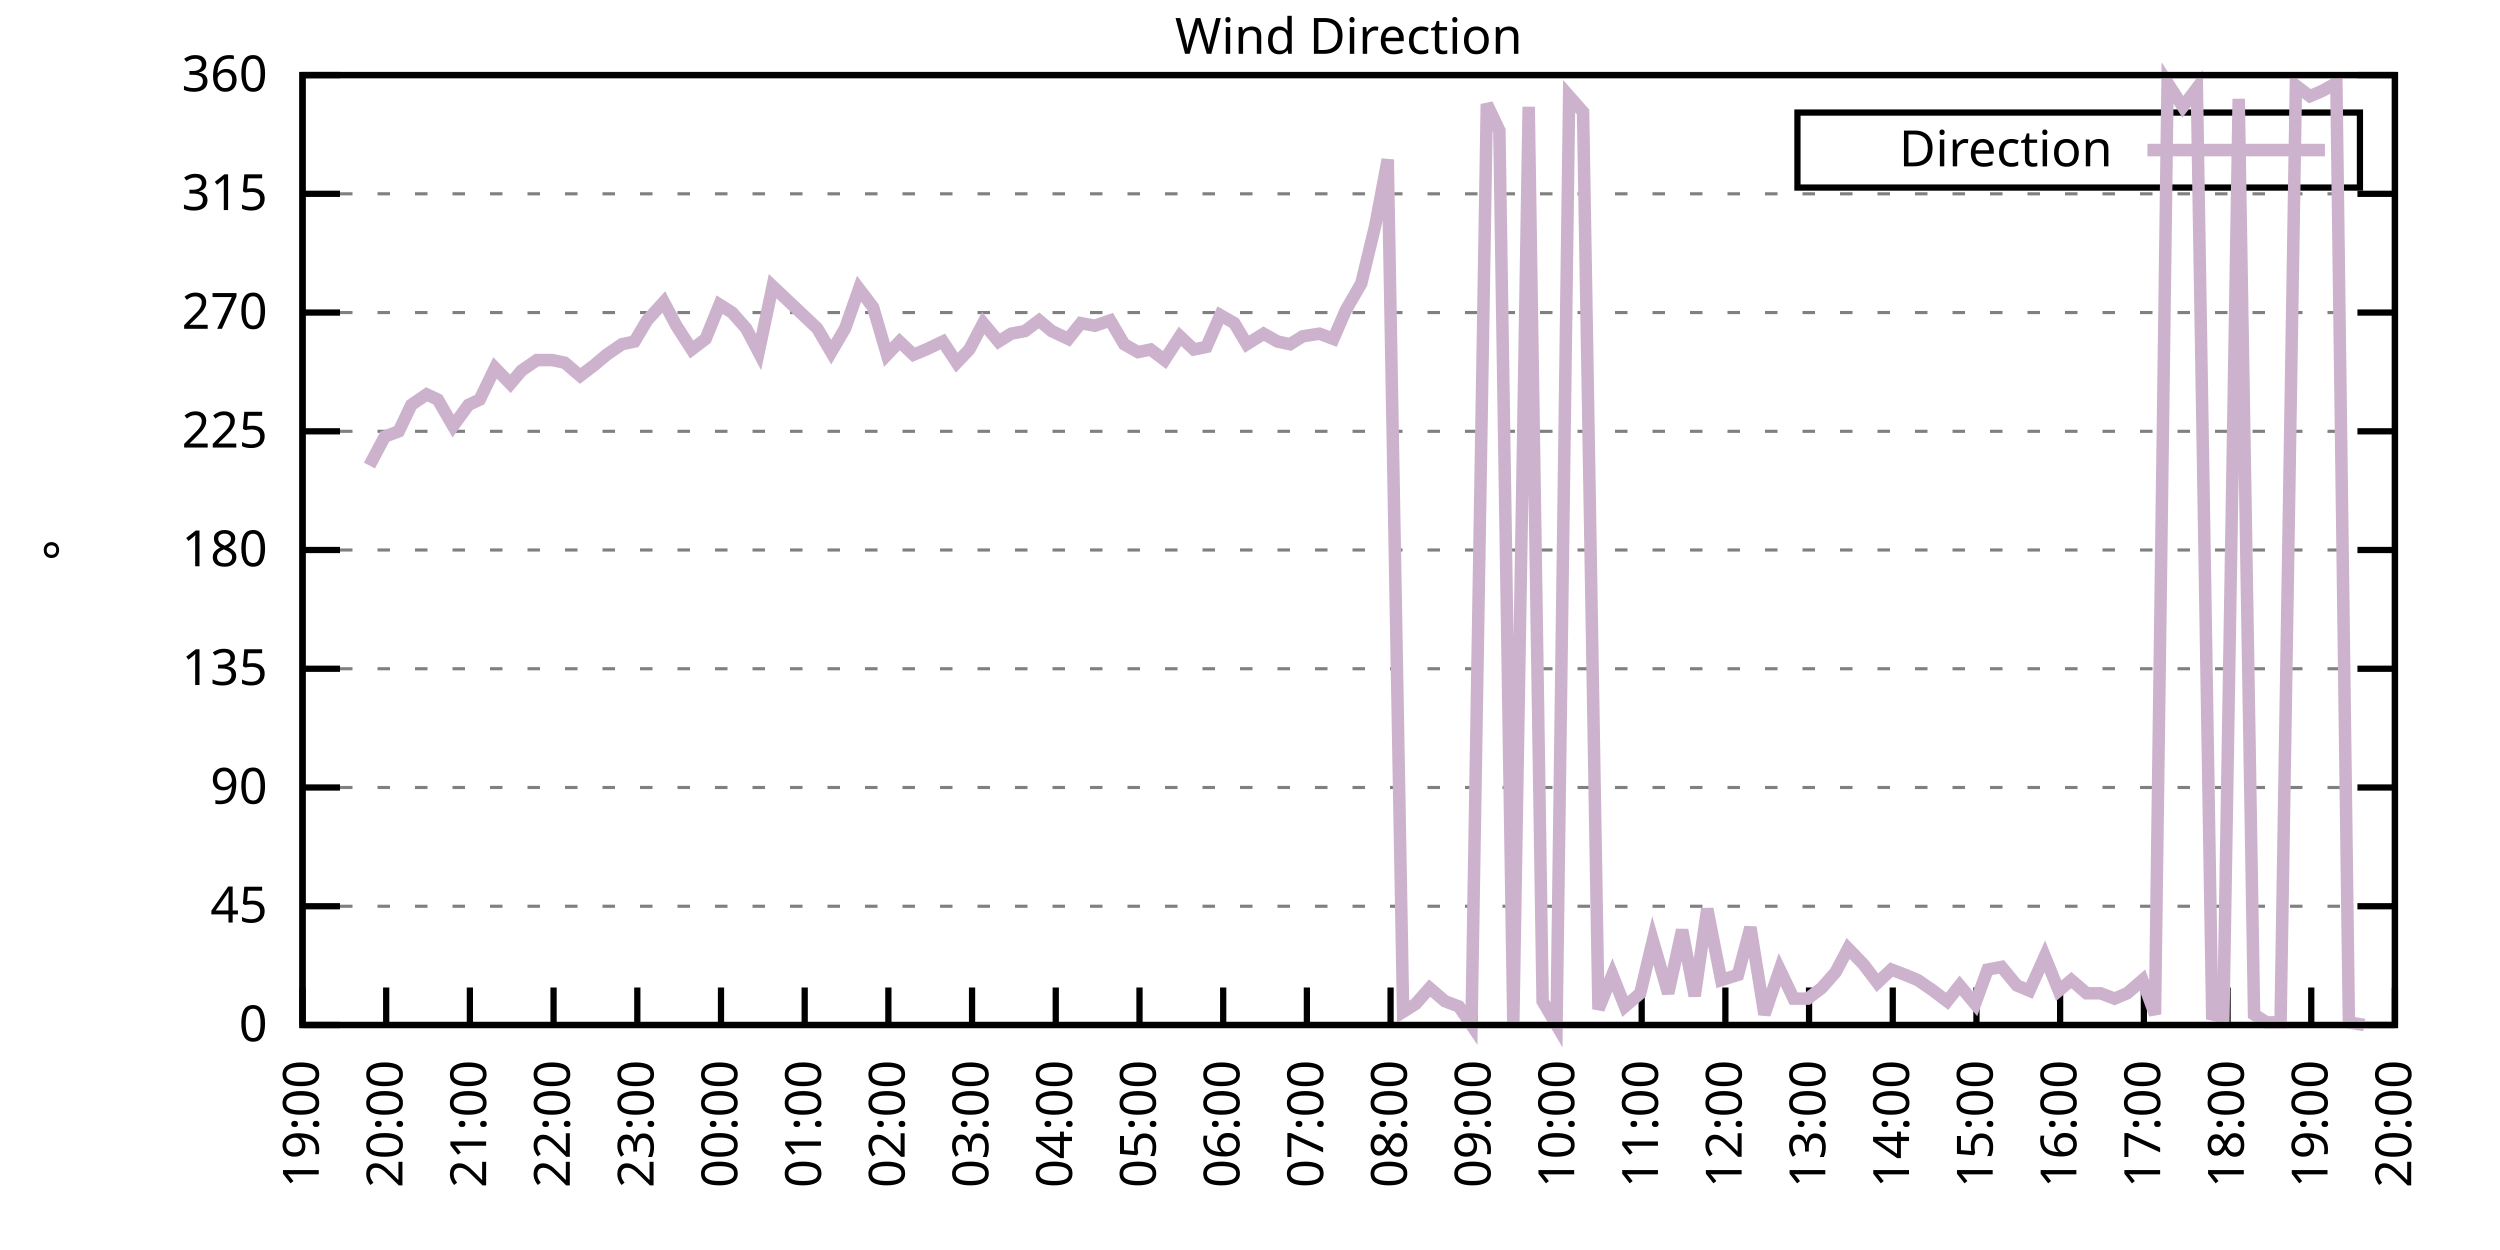
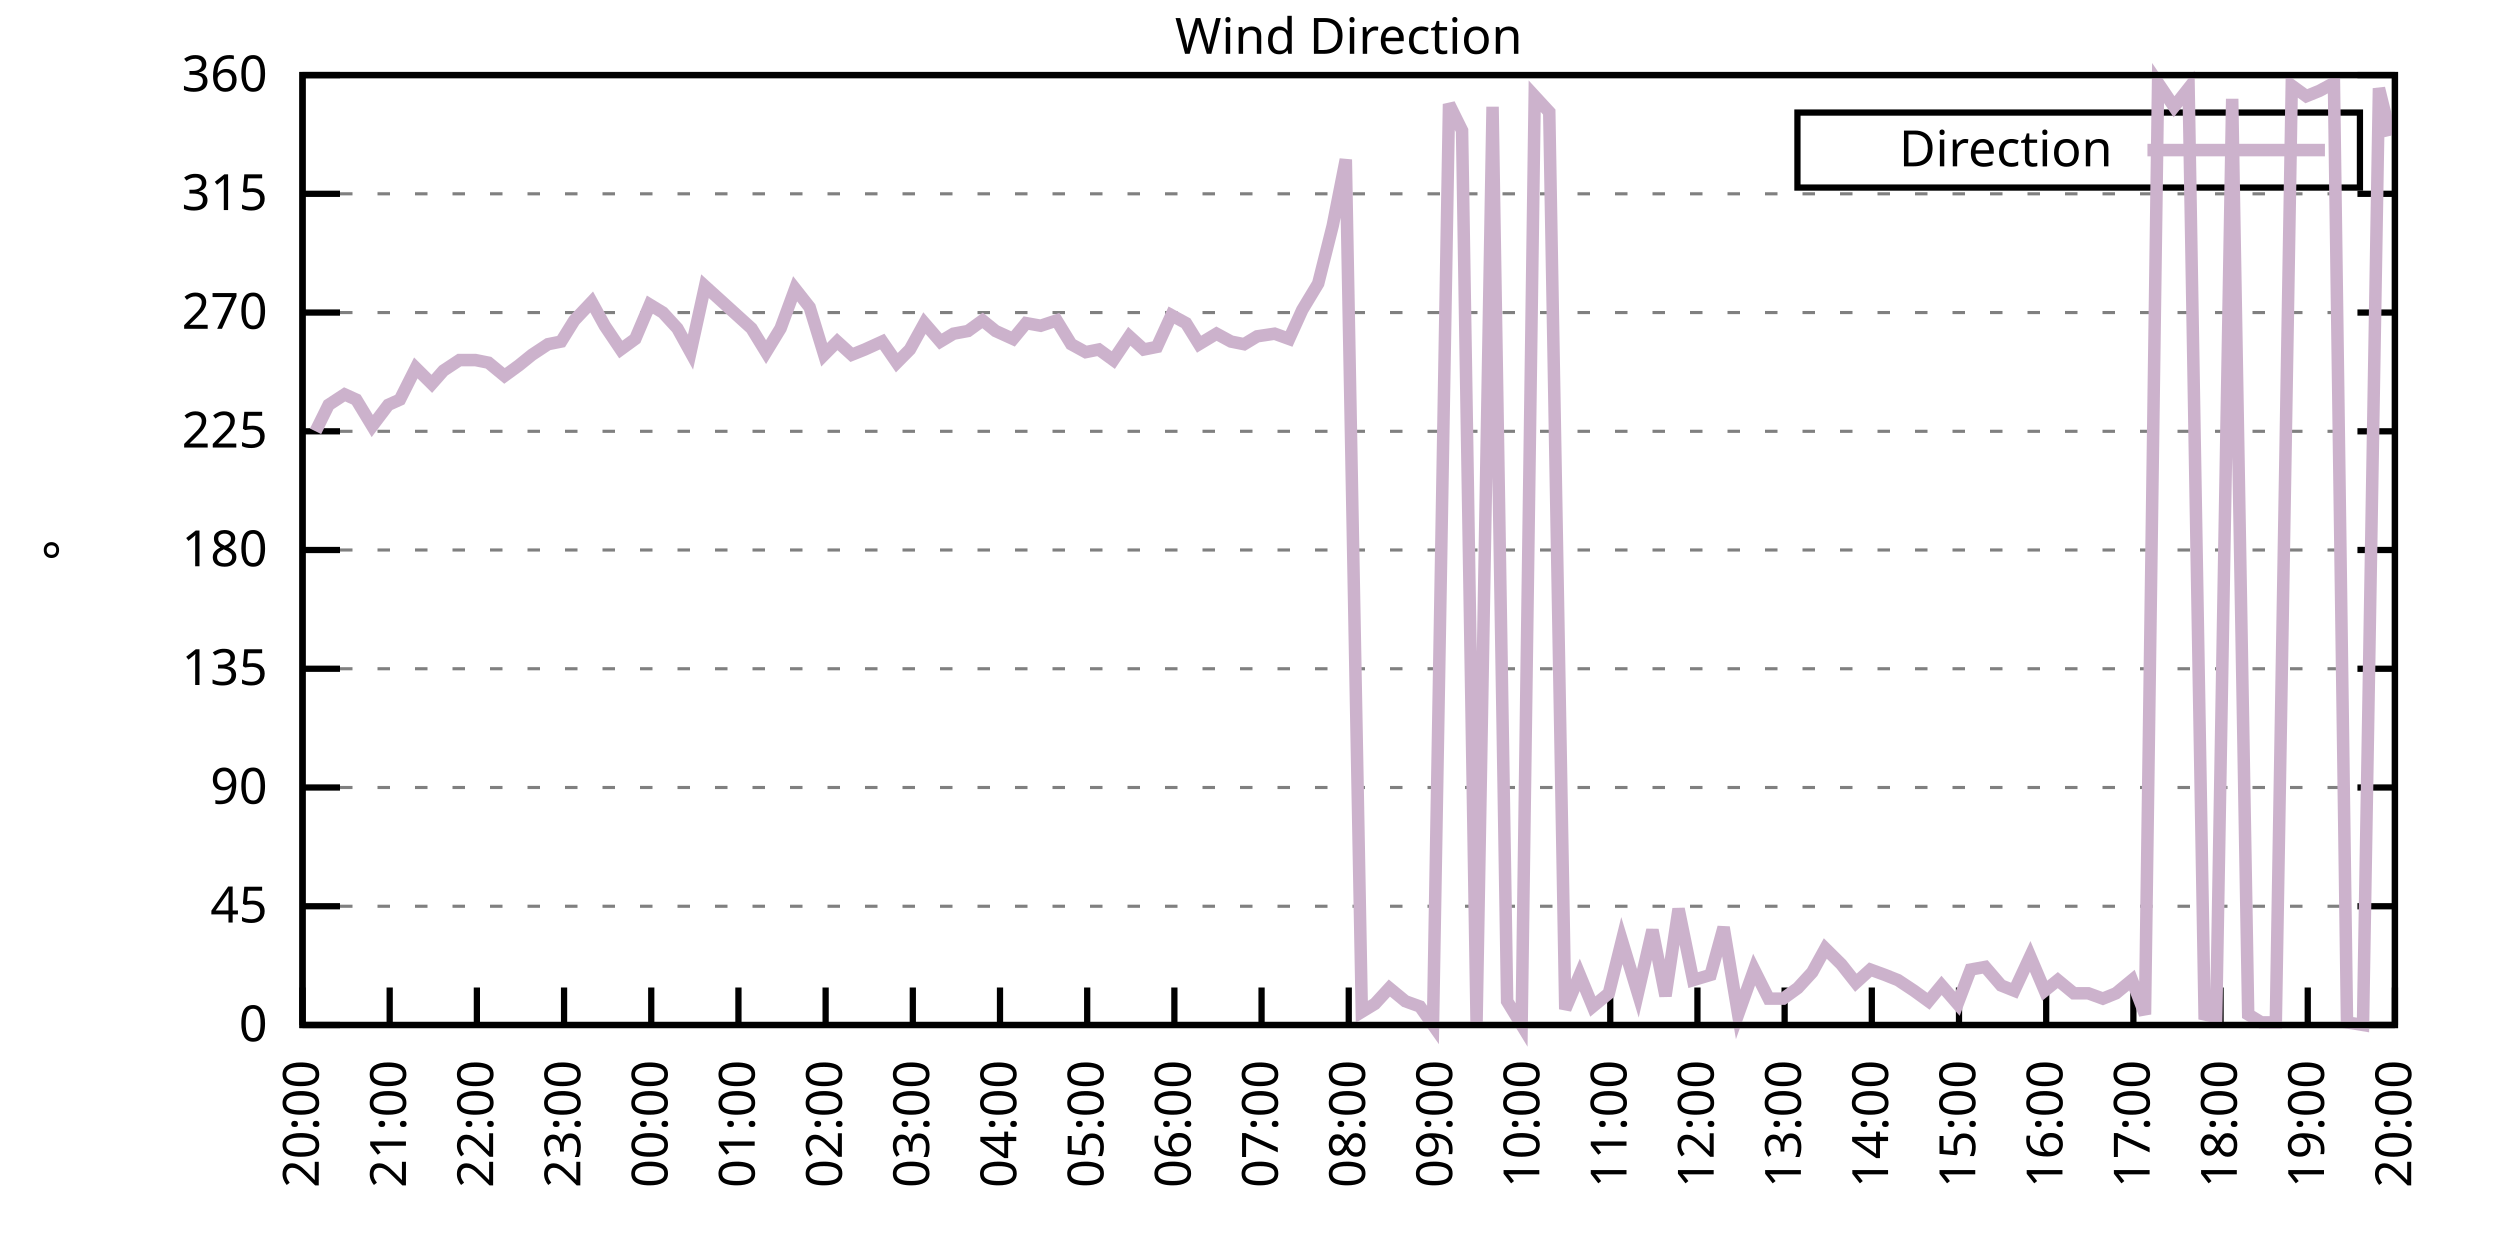
<svg xmlns="http://www.w3.org/2000/svg" xmlns:xlink="http://www.w3.org/1999/xlink" width="400" height="200" viewBox="0 0 400 200">
  <g id="gnuplot_canvas">
    <rect x="0" y="0" width="400" height="200" fill="none" />
    <defs>
      <circle id="gpDot" r="0.5" stroke-width="0.5" stroke="currentColor" />
      <path id="gpPt0" stroke-width="0.333" stroke="currentColor" d="M-1,0 h2 M0,-1 v2" />
      <path id="gpPt1" stroke-width="0.333" stroke="currentColor" d="M-1,-1 L1,1 M1,-1 L-1,1" />
      <path id="gpPt2" stroke-width="0.333" stroke="currentColor" d="M-1,0 L1,0 M0,-1 L0,1 M-1,-1 L1,1 M-1,1 L1,-1" />
      <rect id="gpPt3" stroke-width="0.333" stroke="currentColor" x="-1" y="-1" width="2" height="2" />
      <rect id="gpPt4" stroke-width="0.333" stroke="currentColor" fill="currentColor" x="-1" y="-1" width="2" height="2" />
      <circle id="gpPt5" stroke-width="0.333" stroke="currentColor" cx="0" cy="0" r="1" />
      <use xlink:href="#gpPt5" id="gpPt6" fill="currentColor" stroke="none" />
      <path id="gpPt7" stroke-width="0.333" stroke="currentColor" d="M0,-1.33 L-1.33,0.67 L1.33,0.67 z" />
      <use xlink:href="#gpPt7" id="gpPt8" fill="currentColor" stroke="none" />
      <use xlink:href="#gpPt7" id="gpPt9" stroke="currentColor" transform="rotate(180)" />
      <use xlink:href="#gpPt9" id="gpPt10" fill="currentColor" stroke="none" />
      <use xlink:href="#gpPt3" id="gpPt11" stroke="currentColor" transform="rotate(45)" />
      <use xlink:href="#gpPt11" id="gpPt12" fill="currentColor" stroke="none" />
      <path id="gpPt13" stroke-width="0.333" stroke="currentColor" d="M0,1.330 L1.265,0.411 L0.782,-1.067 L-0.782,-1.076 L-1.265,0.411 z" />
      <use xlink:href="#gpPt13" id="gpPt14" fill="currentColor" stroke="none" />
      <filter id="textbox" filterUnits="objectBoundingBox" x="0" y="0" height="1" width="1">
        <feFlood flood-color="white" flood-opacity="1" result="bgnd" />
        <feComposite in="SourceGraphic" in2="bgnd" operator="atop" />
      </filter>
      <filter id="greybox" filterUnits="objectBoundingBox" x="0" y="0" height="1" width="1">
        <feFlood flood-color="lightgrey" flood-opacity="1" result="grey" />
        <feComposite in="SourceGraphic" in2="grey" operator="atop" />
      </filter>
    </defs>
    <g fill="none" color="white" stroke="currentColor" stroke-width="1.00" stroke-linecap="butt" stroke-linejoin="miter">
</g>
    <g fill="none" color="black" stroke="currentColor" stroke-width="1.00" stroke-linecap="butt" stroke-linejoin="miter">
      <g stroke="none" shape-rendering="crispEdges">
        <polygon fill="rgb(255, 255, 255)" points="48.40,164.00 383.18,164.00 383.18,12.02 48.40,12.02 " />
      </g>
    </g>
    <g fill="none" color="black" stroke="currentColor" stroke-width="1.00" stroke-linecap="butt" stroke-linejoin="miter">
</g>
    <g fill="none" color="black" stroke="black" stroke-width="0.50" stroke-linecap="butt" stroke-linejoin="miter">
</g>
    <g fill="none" color="gray" stroke="currentColor" stroke-width="0.50" stroke-linecap="butt" stroke-linejoin="miter">
      <path stroke="gray" stroke-dasharray="2,4" class="gridline" d="M48.40,164.00 L383.19,164.00  " />
    </g>
    <g fill="none" color="gray" stroke="gray" stroke-width="1.00" stroke-linecap="butt" stroke-linejoin="miter">
</g>
    <g fill="none" color="black" stroke="currentColor" stroke-width="1.00" stroke-linecap="butt" stroke-linejoin="miter">
      <path stroke="black" d="M48.40,164.00 L54.40,164.00 M383.19,164.00 L377.19,164.00  " />
      <g transform="translate(42.80,166.60)" stroke="none" fill="black" font-family="Sans" font-size="8.00" text-anchor="end">
        <text>
          <tspan font-family="Sans"> 0</tspan>
        </text>
      </g>
    </g>
    <g fill="none" color="black" stroke="currentColor" stroke-width="1.00" stroke-linecap="butt" stroke-linejoin="miter">
</g>
    <g fill="none" color="black" stroke="black" stroke-width="0.50" stroke-linecap="butt" stroke-linejoin="miter">
</g>
    <g fill="none" color="gray" stroke="currentColor" stroke-width="0.50" stroke-linecap="butt" stroke-linejoin="miter">
      <path stroke="gray" stroke-dasharray="2,4" class="gridline" d="M48.40,145.00 L383.19,145.00  " />
    </g>
    <g fill="none" color="gray" stroke="gray" stroke-width="1.00" stroke-linecap="butt" stroke-linejoin="miter">
</g>
    <g fill="none" color="black" stroke="currentColor" stroke-width="1.00" stroke-linecap="butt" stroke-linejoin="miter">
      <path stroke="black" d="M48.40,145.00 L54.40,145.00 M383.19,145.00 L377.19,145.00  " />
      <g transform="translate(42.80,147.60)" stroke="none" fill="black" font-family="Sans" font-size="8.00" text-anchor="end">
        <text>
          <tspan font-family="Sans"> 45</tspan>
        </text>
      </g>
    </g>
    <g fill="none" color="black" stroke="currentColor" stroke-width="1.00" stroke-linecap="butt" stroke-linejoin="miter">
</g>
    <g fill="none" color="black" stroke="black" stroke-width="0.50" stroke-linecap="butt" stroke-linejoin="miter">
</g>
    <g fill="none" color="gray" stroke="currentColor" stroke-width="0.50" stroke-linecap="butt" stroke-linejoin="miter">
      <path stroke="gray" stroke-dasharray="2,4" class="gridline" d="M48.40,126.00 L383.19,126.00  " />
    </g>
    <g fill="none" color="gray" stroke="gray" stroke-width="1.00" stroke-linecap="butt" stroke-linejoin="miter">
</g>
    <g fill="none" color="black" stroke="currentColor" stroke-width="1.00" stroke-linecap="butt" stroke-linejoin="miter">
      <path stroke="black" d="M48.40,126.00 L54.40,126.00 M383.19,126.00 L377.19,126.00  " />
      <g transform="translate(42.80,128.60)" stroke="none" fill="black" font-family="Sans" font-size="8.00" text-anchor="end">
        <text>
          <tspan font-family="Sans"> 90</tspan>
        </text>
      </g>
    </g>
    <g fill="none" color="black" stroke="currentColor" stroke-width="1.00" stroke-linecap="butt" stroke-linejoin="miter">
</g>
    <g fill="none" color="black" stroke="black" stroke-width="0.50" stroke-linecap="butt" stroke-linejoin="miter">
</g>
    <g fill="none" color="gray" stroke="currentColor" stroke-width="0.50" stroke-linecap="butt" stroke-linejoin="miter">
      <path stroke="gray" stroke-dasharray="2,4" class="gridline" d="M48.40,107.00 L383.19,107.00  " />
    </g>
    <g fill="none" color="gray" stroke="gray" stroke-width="1.00" stroke-linecap="butt" stroke-linejoin="miter">
</g>
    <g fill="none" color="black" stroke="currentColor" stroke-width="1.00" stroke-linecap="butt" stroke-linejoin="miter">
      <path stroke="black" d="M48.40,107.00 L54.40,107.00 M383.19,107.00 L377.19,107.00  " />
      <g transform="translate(42.80,109.60)" stroke="none" fill="black" font-family="Sans" font-size="8.00" text-anchor="end">
        <text>
          <tspan font-family="Sans"> 135</tspan>
        </text>
      </g>
    </g>
    <g fill="none" color="black" stroke="currentColor" stroke-width="1.00" stroke-linecap="butt" stroke-linejoin="miter">
</g>
    <g fill="none" color="black" stroke="black" stroke-width="0.50" stroke-linecap="butt" stroke-linejoin="miter">
</g>
    <g fill="none" color="gray" stroke="currentColor" stroke-width="0.50" stroke-linecap="butt" stroke-linejoin="miter">
      <path stroke="gray" stroke-dasharray="2,4" class="gridline" d="M48.40,88.00 L383.19,88.00  " />
    </g>
    <g fill="none" color="gray" stroke="gray" stroke-width="1.00" stroke-linecap="butt" stroke-linejoin="miter">
</g>
    <g fill="none" color="black" stroke="currentColor" stroke-width="1.00" stroke-linecap="butt" stroke-linejoin="miter">
      <path stroke="black" d="M48.40,88.00 L54.40,88.00 M383.19,88.00 L377.19,88.00  " />
      <g transform="translate(42.80,90.60)" stroke="none" fill="black" font-family="Sans" font-size="8.00" text-anchor="end">
        <text>
          <tspan font-family="Sans"> 180</tspan>
        </text>
      </g>
    </g>
    <g fill="none" color="black" stroke="currentColor" stroke-width="1.00" stroke-linecap="butt" stroke-linejoin="miter">
</g>
    <g fill="none" color="black" stroke="black" stroke-width="0.50" stroke-linecap="butt" stroke-linejoin="miter">
</g>
    <g fill="none" color="gray" stroke="currentColor" stroke-width="0.50" stroke-linecap="butt" stroke-linejoin="miter">
      <path stroke="gray" stroke-dasharray="2,4" class="gridline" d="M48.40,69.01 L383.19,69.01  " />
    </g>
    <g fill="none" color="gray" stroke="gray" stroke-width="1.00" stroke-linecap="butt" stroke-linejoin="miter">
</g>
    <g fill="none" color="black" stroke="currentColor" stroke-width="1.00" stroke-linecap="butt" stroke-linejoin="miter">
      <path stroke="black" d="M48.40,69.01 L54.40,69.01 M383.19,69.01 L377.19,69.01  " />
      <g transform="translate(42.80,71.61)" stroke="none" fill="black" font-family="Sans" font-size="8.00" text-anchor="end">
        <text>
          <tspan font-family="Sans"> 225</tspan>
        </text>
      </g>
    </g>
    <g fill="none" color="black" stroke="currentColor" stroke-width="1.00" stroke-linecap="butt" stroke-linejoin="miter">
</g>
    <g fill="none" color="black" stroke="black" stroke-width="0.50" stroke-linecap="butt" stroke-linejoin="miter">
</g>
    <g fill="none" color="gray" stroke="currentColor" stroke-width="0.50" stroke-linecap="butt" stroke-linejoin="miter">
      <path stroke="gray" stroke-dasharray="2,4" class="gridline" d="M48.40,50.01 L383.19,50.01  " />
    </g>
    <g fill="none" color="gray" stroke="gray" stroke-width="1.00" stroke-linecap="butt" stroke-linejoin="miter">
</g>
    <g fill="none" color="black" stroke="currentColor" stroke-width="1.00" stroke-linecap="butt" stroke-linejoin="miter">
      <path stroke="black" d="M48.40,50.01 L54.40,50.01 M383.19,50.01 L377.19,50.01  " />
      <g transform="translate(42.80,52.61)" stroke="none" fill="black" font-family="Sans" font-size="8.00" text-anchor="end">
        <text>
          <tspan font-family="Sans"> 270</tspan>
        </text>
      </g>
    </g>
    <g fill="none" color="black" stroke="currentColor" stroke-width="1.00" stroke-linecap="butt" stroke-linejoin="miter">
</g>
    <g fill="none" color="black" stroke="black" stroke-width="0.50" stroke-linecap="butt" stroke-linejoin="miter">
</g>
    <g fill="none" color="gray" stroke="currentColor" stroke-width="0.50" stroke-linecap="butt" stroke-linejoin="miter">
      <path stroke="gray" stroke-dasharray="2,4" class="gridline" d="M48.40,31.01 L383.19,31.01  " />
    </g>
    <g fill="none" color="gray" stroke="gray" stroke-width="1.00" stroke-linecap="butt" stroke-linejoin="miter">
</g>
    <g fill="none" color="black" stroke="currentColor" stroke-width="1.00" stroke-linecap="butt" stroke-linejoin="miter">
      <path stroke="black" d="M48.40,31.01 L54.40,31.01 M383.19,31.01 L377.19,31.01  " />
      <g transform="translate(42.80,33.61)" stroke="none" fill="black" font-family="Sans" font-size="8.00" text-anchor="end">
        <text>
          <tspan font-family="Sans"> 315</tspan>
        </text>
      </g>
    </g>
    <g fill="none" color="black" stroke="currentColor" stroke-width="1.00" stroke-linecap="butt" stroke-linejoin="miter">
</g>
    <g fill="none" color="black" stroke="black" stroke-width="0.50" stroke-linecap="butt" stroke-linejoin="miter">
</g>
    <g fill="none" color="gray" stroke="currentColor" stroke-width="0.50" stroke-linecap="butt" stroke-linejoin="miter">
      <path stroke="gray" stroke-dasharray="2,4" class="gridline" d="M48.40,12.01 L383.19,12.01  " />
    </g>
    <g fill="none" color="gray" stroke="gray" stroke-width="1.00" stroke-linecap="butt" stroke-linejoin="miter">
</g>
    <g fill="none" color="black" stroke="currentColor" stroke-width="1.00" stroke-linecap="butt" stroke-linejoin="miter">
      <path stroke="black" d="M48.40,12.01 L54.40,12.01 M383.19,12.01 L377.19,12.01  " />
      <g transform="translate(42.80,14.61)" stroke="none" fill="black" font-family="Sans" font-size="8.00" text-anchor="end">
        <text>
          <tspan font-family="Sans"> 360</tspan>
        </text>
      </g>
    </g>
    <g fill="none" color="black" stroke="currentColor" stroke-width="1.00" stroke-linecap="butt" stroke-linejoin="miter">
      <path stroke="black" d="M48.40,164.00 L48.40,158.00  " />
      <g transform="translate(51.00,169.60) rotate(270.00)" stroke="none" fill="black" font-family="Sans" font-size="8.00" text-anchor="end">
        <text>
-           <tspan font-family="Sans">19:00</tspan>
-         </text>
-       </g>
-     </g>
-     <g fill="none" color="black" stroke="currentColor" stroke-width="1.00" stroke-linecap="butt" stroke-linejoin="miter">
-       <path stroke="black" d="M61.79,164.00 L61.79,158.00  " />
-       <g transform="translate(64.39,169.60) rotate(270.00)" stroke="none" fill="black" font-family="Sans" font-size="8.00" text-anchor="end">
-         <text>
          <tspan font-family="Sans">20:00</tspan>
        </text>
      </g>
    </g>
    <g fill="none" color="black" stroke="currentColor" stroke-width="1.00" stroke-linecap="butt" stroke-linejoin="miter">
-       <path stroke="black" d="M75.18,164.00 L75.18,158.00  " />
-       <g transform="translate(77.78,169.60) rotate(270.00)" stroke="none" fill="black" font-family="Sans" font-size="8.00" text-anchor="end">
+       <path stroke="black" d="M62.35,164.00 L62.35,158.00  " />
+       <g transform="translate(64.95,169.60) rotate(270.00)" stroke="none" fill="black" font-family="Sans" font-size="8.00" text-anchor="end">
        <text>
          <tspan font-family="Sans">21:00</tspan>
        </text>
      </g>
    </g>
    <g fill="none" color="black" stroke="currentColor" stroke-width="1.00" stroke-linecap="butt" stroke-linejoin="miter">
-       <path stroke="black" d="M88.57,164.00 L88.57,158.00  " />
-       <g transform="translate(91.17,169.60) rotate(270.00)" stroke="none" fill="black" font-family="Sans" font-size="8.00" text-anchor="end">
+       <path stroke="black" d="M76.30,164.00 L76.30,158.00  " />
+       <g transform="translate(78.90,169.60) rotate(270.00)" stroke="none" fill="black" font-family="Sans" font-size="8.00" text-anchor="end">
        <text>
          <tspan font-family="Sans">22:00</tspan>
        </text>
      </g>
    </g>
    <g fill="none" color="black" stroke="currentColor" stroke-width="1.00" stroke-linecap="butt" stroke-linejoin="miter">
-       <path stroke="black" d="M101.97,164.00 L101.97,158.00  " />
-       <g transform="translate(104.57,169.60) rotate(270.00)" stroke="none" fill="black" font-family="Sans" font-size="8.00" text-anchor="end">
+       <path stroke="black" d="M90.25,164.00 L90.25,158.00  " />
+       <g transform="translate(92.85,169.60) rotate(270.00)" stroke="none" fill="black" font-family="Sans" font-size="8.00" text-anchor="end">
        <text>
          <tspan font-family="Sans">23:00</tspan>
        </text>
      </g>
    </g>
    <g fill="none" color="black" stroke="currentColor" stroke-width="1.00" stroke-linecap="butt" stroke-linejoin="miter">
-       <path stroke="black" d="M115.36,164.00 L115.36,158.00  " />
-       <g transform="translate(117.96,169.60) rotate(270.00)" stroke="none" fill="black" font-family="Sans" font-size="8.00" text-anchor="end">
+       <path stroke="black" d="M104.20,164.00 L104.20,158.00  " />
+       <g transform="translate(106.80,169.60) rotate(270.00)" stroke="none" fill="black" font-family="Sans" font-size="8.00" text-anchor="end">
        <text>
          <tspan font-family="Sans">00:00</tspan>
        </text>
      </g>
    </g>
    <g fill="none" color="black" stroke="currentColor" stroke-width="1.00" stroke-linecap="butt" stroke-linejoin="miter">
-       <path stroke="black" d="M128.75,164.00 L128.75,158.00  " />
-       <g transform="translate(131.35,169.60) rotate(270.00)" stroke="none" fill="black" font-family="Sans" font-size="8.00" text-anchor="end">
+       <path stroke="black" d="M118.15,164.00 L118.15,158.00  " />
+       <g transform="translate(120.75,169.60) rotate(270.00)" stroke="none" fill="black" font-family="Sans" font-size="8.00" text-anchor="end">
        <text>
          <tspan font-family="Sans">01:00</tspan>
        </text>
      </g>
    </g>
    <g fill="none" color="black" stroke="currentColor" stroke-width="1.00" stroke-linecap="butt" stroke-linejoin="miter">
-       <path stroke="black" d="M142.14,164.00 L142.14,158.00  " />
-       <g transform="translate(144.74,169.60) rotate(270.00)" stroke="none" fill="black" font-family="Sans" font-size="8.00" text-anchor="end">
+       <path stroke="black" d="M132.10,164.00 L132.10,158.00  " />
+       <g transform="translate(134.70,169.60) rotate(270.00)" stroke="none" fill="black" font-family="Sans" font-size="8.00" text-anchor="end">
        <text>
          <tspan font-family="Sans">02:00</tspan>
        </text>
      </g>
    </g>
    <g fill="none" color="black" stroke="currentColor" stroke-width="1.00" stroke-linecap="butt" stroke-linejoin="miter">
-       <path stroke="black" d="M155.53,164.00 L155.53,158.00  " />
-       <g transform="translate(158.13,169.60) rotate(270.00)" stroke="none" fill="black" font-family="Sans" font-size="8.00" text-anchor="end">
+       <path stroke="black" d="M146.05,164.00 L146.05,158.00  " />
+       <g transform="translate(148.65,169.60) rotate(270.00)" stroke="none" fill="black" font-family="Sans" font-size="8.00" text-anchor="end">
        <text>
          <tspan font-family="Sans">03:00</tspan>
        </text>
      </g>
    </g>
    <g fill="none" color="black" stroke="currentColor" stroke-width="1.00" stroke-linecap="butt" stroke-linejoin="miter">
-       <path stroke="black" d="M168.92,164.00 L168.92,158.00  " />
-       <g transform="translate(171.52,169.60) rotate(270.00)" stroke="none" fill="black" font-family="Sans" font-size="8.00" text-anchor="end">
+       <path stroke="black" d="M160.00,164.00 L160.00,158.00  " />
+       <g transform="translate(162.60,169.60) rotate(270.00)" stroke="none" fill="black" font-family="Sans" font-size="8.00" text-anchor="end">
        <text>
          <tspan font-family="Sans">04:00</tspan>
        </text>
      </g>
    </g>
    <g fill="none" color="black" stroke="currentColor" stroke-width="1.00" stroke-linecap="butt" stroke-linejoin="miter">
-       <path stroke="black" d="M182.32,164.00 L182.32,158.00  " />
-       <g transform="translate(184.92,169.60) rotate(270.00)" stroke="none" fill="black" font-family="Sans" font-size="8.00" text-anchor="end">
+       <path stroke="black" d="M173.95,164.00 L173.95,158.00  " />
+       <g transform="translate(176.55,169.60) rotate(270.00)" stroke="none" fill="black" font-family="Sans" font-size="8.00" text-anchor="end">
        <text>
          <tspan font-family="Sans">05:00</tspan>
        </text>
      </g>
    </g>
    <g fill="none" color="black" stroke="currentColor" stroke-width="1.00" stroke-linecap="butt" stroke-linejoin="miter">
-       <path stroke="black" d="M195.71,164.00 L195.71,158.00  " />
-       <g transform="translate(198.31,169.60) rotate(270.00)" stroke="none" fill="black" font-family="Sans" font-size="8.00" text-anchor="end">
+       <path stroke="black" d="M187.90,164.00 L187.90,158.00  " />
+       <g transform="translate(190.50,169.60) rotate(270.00)" stroke="none" fill="black" font-family="Sans" font-size="8.00" text-anchor="end">
        <text>
          <tspan font-family="Sans">06:00</tspan>
        </text>
      </g>
    </g>
    <g fill="none" color="black" stroke="currentColor" stroke-width="1.00" stroke-linecap="butt" stroke-linejoin="miter">
-       <path stroke="black" d="M209.10,164.00 L209.10,158.00  " />
-       <g transform="translate(211.70,169.60) rotate(270.00)" stroke="none" fill="black" font-family="Sans" font-size="8.00" text-anchor="end">
+       <path stroke="black" d="M201.85,164.00 L201.85,158.00  " />
+       <g transform="translate(204.45,169.60) rotate(270.00)" stroke="none" fill="black" font-family="Sans" font-size="8.00" text-anchor="end">
        <text>
          <tspan font-family="Sans">07:00</tspan>
        </text>
      </g>
    </g>
    <g fill="none" color="black" stroke="currentColor" stroke-width="1.00" stroke-linecap="butt" stroke-linejoin="miter">
-       <path stroke="black" d="M222.49,164.00 L222.49,158.00  " />
-       <g transform="translate(225.09,169.60) rotate(270.00)" stroke="none" fill="black" font-family="Sans" font-size="8.00" text-anchor="end">
+       <path stroke="black" d="M215.80,164.00 L215.80,158.00  " />
+       <g transform="translate(218.40,169.60) rotate(270.00)" stroke="none" fill="black" font-family="Sans" font-size="8.00" text-anchor="end">
        <text>
          <tspan font-family="Sans">08:00</tspan>
        </text>
      </g>
    </g>
    <g fill="none" color="black" stroke="currentColor" stroke-width="1.00" stroke-linecap="butt" stroke-linejoin="miter">
-       <path stroke="black" d="M235.88,164.00 L235.88,158.00  " />
-       <g transform="translate(238.48,169.60) rotate(270.00)" stroke="none" fill="black" font-family="Sans" font-size="8.00" text-anchor="end">
+       <path stroke="black" d="M229.74,164.00 L229.74,158.00  " />
+       <g transform="translate(232.34,169.60) rotate(270.00)" stroke="none" fill="black" font-family="Sans" font-size="8.00" text-anchor="end">
        <text>
          <tspan font-family="Sans">09:00</tspan>
        </text>
      </g>
    </g>
    <g fill="none" color="black" stroke="currentColor" stroke-width="1.00" stroke-linecap="butt" stroke-linejoin="miter">
-       <path stroke="black" d="M249.27,164.00 L249.27,158.00  " />
-       <g transform="translate(251.87,169.60) rotate(270.00)" stroke="none" fill="black" font-family="Sans" font-size="8.00" text-anchor="end">
+       <path stroke="black" d="M243.69,164.00 L243.69,158.00  " />
+       <g transform="translate(246.29,169.60) rotate(270.00)" stroke="none" fill="black" font-family="Sans" font-size="8.00" text-anchor="end">
        <text>
          <tspan font-family="Sans">10:00</tspan>
        </text>
      </g>
    </g>
    <g fill="none" color="black" stroke="currentColor" stroke-width="1.00" stroke-linecap="butt" stroke-linejoin="miter">
-       <path stroke="black" d="M262.67,164.00 L262.67,158.00  " />
-       <g transform="translate(265.27,169.60) rotate(270.00)" stroke="none" fill="black" font-family="Sans" font-size="8.00" text-anchor="end">
+       <path stroke="black" d="M257.64,164.00 L257.64,158.00  " />
+       <g transform="translate(260.24,169.60) rotate(270.00)" stroke="none" fill="black" font-family="Sans" font-size="8.00" text-anchor="end">
        <text>
          <tspan font-family="Sans">11:00</tspan>
        </text>
      </g>
    </g>
    <g fill="none" color="black" stroke="currentColor" stroke-width="1.00" stroke-linecap="butt" stroke-linejoin="miter">
-       <path stroke="black" d="M276.06,164.00 L276.06,158.00  " />
-       <g transform="translate(278.66,169.60) rotate(270.00)" stroke="none" fill="black" font-family="Sans" font-size="8.00" text-anchor="end">
+       <path stroke="black" d="M271.59,164.00 L271.59,158.00  " />
+       <g transform="translate(274.19,169.60) rotate(270.00)" stroke="none" fill="black" font-family="Sans" font-size="8.00" text-anchor="end">
        <text>
          <tspan font-family="Sans">12:00</tspan>
        </text>
      </g>
    </g>
    <g fill="none" color="black" stroke="currentColor" stroke-width="1.00" stroke-linecap="butt" stroke-linejoin="miter">
-       <path stroke="black" d="M289.45,164.00 L289.45,158.00  " />
-       <g transform="translate(292.05,169.60) rotate(270.00)" stroke="none" fill="black" font-family="Sans" font-size="8.00" text-anchor="end">
+       <path stroke="black" d="M285.54,164.00 L285.54,158.00  " />
+       <g transform="translate(288.14,169.60) rotate(270.00)" stroke="none" fill="black" font-family="Sans" font-size="8.00" text-anchor="end">
        <text>
          <tspan font-family="Sans">13:00</tspan>
        </text>
      </g>
    </g>
    <g fill="none" color="black" stroke="currentColor" stroke-width="1.00" stroke-linecap="butt" stroke-linejoin="miter">
-       <path stroke="black" d="M302.84,164.00 L302.84,158.00  " />
-       <g transform="translate(305.44,169.60) rotate(270.00)" stroke="none" fill="black" font-family="Sans" font-size="8.00" text-anchor="end">
+       <path stroke="black" d="M299.49,164.00 L299.49,158.00  " />
+       <g transform="translate(302.09,169.60) rotate(270.00)" stroke="none" fill="black" font-family="Sans" font-size="8.00" text-anchor="end">
        <text>
          <tspan font-family="Sans">14:00</tspan>
        </text>
      </g>
    </g>
    <g fill="none" color="black" stroke="currentColor" stroke-width="1.00" stroke-linecap="butt" stroke-linejoin="miter">
-       <path stroke="black" d="M316.23,164.00 L316.23,158.00  " />
-       <g transform="translate(318.83,169.60) rotate(270.00)" stroke="none" fill="black" font-family="Sans" font-size="8.00" text-anchor="end">
+       <path stroke="black" d="M313.44,164.00 L313.44,158.00  " />
+       <g transform="translate(316.04,169.60) rotate(270.00)" stroke="none" fill="black" font-family="Sans" font-size="8.00" text-anchor="end">
        <text>
          <tspan font-family="Sans">15:00</tspan>
        </text>
      </g>
    </g>
    <g fill="none" color="black" stroke="currentColor" stroke-width="1.00" stroke-linecap="butt" stroke-linejoin="miter">
-       <path stroke="black" d="M329.62,164.00 L329.62,158.00  " />
-       <g transform="translate(332.22,169.60) rotate(270.00)" stroke="none" fill="black" font-family="Sans" font-size="8.00" text-anchor="end">
+       <path stroke="black" d="M327.39,164.00 L327.39,158.00  " />
+       <g transform="translate(329.99,169.60) rotate(270.00)" stroke="none" fill="black" font-family="Sans" font-size="8.00" text-anchor="end">
        <text>
          <tspan font-family="Sans">16:00</tspan>
        </text>
      </g>
    </g>
    <g fill="none" color="black" stroke="currentColor" stroke-width="1.00" stroke-linecap="butt" stroke-linejoin="miter">
-       <path stroke="black" d="M343.02,164.00 L343.02,158.00  " />
-       <g transform="translate(345.62,169.60) rotate(270.00)" stroke="none" fill="black" font-family="Sans" font-size="8.00" text-anchor="end">
+       <path stroke="black" d="M341.34,164.00 L341.34,158.00  " />
+       <g transform="translate(343.94,169.60) rotate(270.00)" stroke="none" fill="black" font-family="Sans" font-size="8.00" text-anchor="end">
        <text>
          <tspan font-family="Sans">17:00</tspan>
        </text>
      </g>
    </g>
    <g fill="none" color="black" stroke="currentColor" stroke-width="1.00" stroke-linecap="butt" stroke-linejoin="miter">
-       <path stroke="black" d="M356.41,164.00 L356.41,158.00  " />
-       <g transform="translate(359.01,169.60) rotate(270.00)" stroke="none" fill="black" font-family="Sans" font-size="8.00" text-anchor="end">
+       <path stroke="black" d="M355.29,164.00 L355.29,158.00  " />
+       <g transform="translate(357.89,169.60) rotate(270.00)" stroke="none" fill="black" font-family="Sans" font-size="8.00" text-anchor="end">
        <text>
          <tspan font-family="Sans">18:00</tspan>
        </text>
      </g>
    </g>
    <g fill="none" color="black" stroke="currentColor" stroke-width="1.00" stroke-linecap="butt" stroke-linejoin="miter">
-       <path stroke="black" d="M369.80,164.00 L369.80,158.00  " />
-       <g transform="translate(372.40,169.60) rotate(270.00)" stroke="none" fill="black" font-family="Sans" font-size="8.00" text-anchor="end">
+       <path stroke="black" d="M369.24,164.00 L369.24,158.00  " />
+       <g transform="translate(371.84,169.60) rotate(270.00)" stroke="none" fill="black" font-family="Sans" font-size="8.00" text-anchor="end">
        <text>
          <tspan font-family="Sans">19:00</tspan>
        </text>
      </g>
    </g>
    <g fill="none" color="black" stroke="currentColor" stroke-width="1.00" stroke-linecap="butt" stroke-linejoin="miter">
      <path stroke="black" d="M383.19,164.00 L383.19,158.00  " />
      <g transform="translate(385.79,169.60) rotate(270.00)" stroke="none" fill="black" font-family="Sans" font-size="8.00" text-anchor="end">
        <text>
          <tspan font-family="Sans">20:00</tspan>
        </text>
      </g>
    </g>
    <g fill="none" color="black" stroke="currentColor" stroke-width="1.00" stroke-linecap="butt" stroke-linejoin="miter">
</g>
    <g fill="none" color="black" stroke="currentColor" stroke-width="1.00" stroke-linecap="butt" stroke-linejoin="miter">
      <path stroke="black" d="M48.40,12.01 L48.40,164.00 L383.19,164.00 L383.19,12.01 L48.40,12.01 Z  " />
    </g>
    <g fill="none" color="black" stroke="currentColor" stroke-width="1.00" stroke-linecap="butt" stroke-linejoin="miter">
</g>
    <g fill="none" color="black" stroke="currentColor" stroke-width="1.00" stroke-linecap="butt" stroke-linejoin="miter">
      <path stroke="black" d="M287.59,30.01 L287.59,18.01 L377.59,18.01 L377.59,30.01 L287.59,30.01 Z  " />
    </g>
    <g id="Wind_direction_plot_1">
      <g fill="none" color="white" stroke="black" stroke-width="2.00" stroke-linecap="butt" stroke-linejoin="miter">
</g>
      <g fill="none" color="black" stroke="currentColor" stroke-width="2.00" stroke-linecap="butt" stroke-linejoin="miter">
        <g transform="translate(337.99,26.61)" stroke="none" fill="black" font-family="Sans" font-size="8.00" text-anchor="end">
          <text>
            <tspan font-family="Sans">Direction</tspan>
          </text>
        </g>
      </g>
      <g fill="none" color="black" stroke="currentColor" stroke-width="2.00" stroke-linecap="butt" stroke-linejoin="miter">
-         <path stroke="rgb(204, 178, 204)" d="M343.59,24.01 L371.99,24.01 M59.11,74.49 L61.57,69.85 L63.80,69.01 L65.81,64.78 L68.26,63.10 L70.05,63.94   L72.50,68.16 L74.96,64.78 L76.75,63.94 L79.20,58.87 L81.66,61.41 L83.44,59.30 L85.90,57.61 L88.35,57.61   L90.36,58.03 L92.82,60.14 L95.05,58.45 L97.06,56.76 L99.51,55.07 L101.52,54.65 L103.53,51.27 L106.21,48.32   L108.22,52.12 L110.67,55.92 L112.90,54.23 L115.13,48.74 L117.14,50.01 L119.38,52.54 L121.38,56.34 L123.62,45.79   L125.85,47.90 L130.76,52.54 L132.99,56.34 L135.22,52.54 L137.45,46.21 L139.69,49.16 L141.92,56.76 L143.93,54.65   L146.16,56.76 L148.17,55.92 L150.85,54.65 L153.08,58.03 L155.09,55.92 L157.32,51.70 L159.77,54.65 L161.78,53.39   L164.01,52.96 L166.25,51.27 L168.25,52.96 L170.93,54.23 L172.94,51.70 L175.17,52.12 L177.63,51.27 L179.86,55.07   L182.09,56.34 L184.10,55.92 L186.33,57.61 L188.79,53.81 L191.02,55.92 L193.03,55.50 L195.26,50.43 L197.49,51.70   L199.50,55.07 L202.18,53.39 L204.41,54.65 L206.42,55.07 L208.43,53.81 L211.11,53.39 L213.34,54.23 L215.35,49.59   L217.80,45.36 L220.04,36.08 L222.04,25.52 L224.50,161.89 L226.51,160.62 L228.74,158.09 L231.20,160.20 L233.43,161.04   L235.44,164.00 L237.89,16.65 L239.90,20.88 L242.13,163.58 L244.59,17.08 L246.82,160.20 L249.05,164.00 L251.06,15.39   L253.29,17.92 L255.75,161.47 L257.98,155.98 L259.99,161.04 L262.44,158.93 L264.45,150.49 L266.91,158.93 L269.14,148.80   L271.15,159.36 L273.16,145.42 L275.39,156.82 L278.07,155.98 L280.07,148.38 L282.31,162.31 L284.76,155.13 L286.99,159.78   L289.23,159.78 L291.46,158.09 L293.69,155.56 L295.70,151.76 L298.15,154.29 L300.39,157.24 L302.62,155.13 L304.85,155.98   L306.86,156.82 L309.31,158.51 L311.54,160.20 L313.55,157.67 L316.01,160.62 L318.02,155.13 L320.25,154.71 L322.70,157.67   L324.71,158.51 L327.17,153.02 L329.40,158.51 L331.41,156.82 L333.86,158.93 L336.10,158.93 L338.33,159.78 L340.34,158.93   L342.79,156.82 L344.80,162.31 L346.81,13.28 L349.26,17.08 L351.50,14.12 L353.95,162.31 L355.74,162.73 L358.19,15.81   L360.65,162.31 L362.66,163.58 L364.89,163.58 L367.34,13.70 L369.58,15.39 L371.58,14.54 L373.82,13.28 L375.82,163.58   L378.28,164.00  " />
+         <path stroke="rgb(204, 178, 204)" d="M343.59,24.01 L371.99,24.01 M50.49,69.01 L52.58,64.78 L55.14,63.10 L57.00,63.94 L59.56,68.16 L62.12,64.78   L63.98,63.94 L66.53,58.87 L69.09,61.41 L70.95,59.30 L73.51,57.61 L76.07,57.61 L78.16,58.03 L80.72,60.14   L83.04,58.45 L85.13,56.76 L87.69,55.07 L89.78,54.65 L91.88,51.27 L94.67,48.32 L96.76,52.12 L99.32,55.92   L101.64,54.23 L103.97,48.74 L106.06,50.01 L108.38,52.54 L110.48,56.34 L112.80,45.79 L115.13,47.90 L120.24,52.54   L122.57,56.34 L124.89,52.54 L127.22,46.21 L129.54,49.16 L131.87,56.76 L133.96,54.65 L136.28,56.76 L138.37,55.92   L141.16,54.65 L143.49,58.03 L145.58,55.92 L147.91,51.70 L150.46,54.65 L152.56,53.39 L154.88,52.96 L157.21,51.27   L159.30,52.96 L162.09,54.23 L164.18,51.70 L166.51,52.12 L169.06,51.27 L171.39,55.07 L173.71,56.34 L175.81,55.92   L178.13,57.61 L180.69,53.81 L183.01,55.92 L185.11,55.50 L187.43,50.43 L189.76,51.70 L191.85,55.07 L194.64,53.39   L196.96,54.65 L199.06,55.07 L201.15,53.81 L203.94,53.39 L206.26,54.23 L208.36,49.59 L210.91,45.36 L213.24,36.08   L215.33,25.52 L217.89,161.89 L219.98,160.62 L222.30,158.09 L224.86,160.20 L227.19,161.04 L229.28,164.00 L231.84,16.65   L233.93,20.88 L236.25,163.58 L238.81,17.08 L241.14,160.20 L243.46,164.00 L245.55,15.39 L247.88,17.92 L250.44,161.47   L252.76,155.98 L254.85,161.04 L257.41,158.93 L259.50,150.49 L262.06,158.93 L264.39,148.80 L266.48,159.36 L268.57,145.42   L270.90,156.82 L273.69,155.98 L275.78,148.38 L278.10,162.31 L280.66,155.13 L282.99,159.78 L285.31,159.78 L287.64,158.09   L289.96,155.56 L292.05,151.76 L294.61,154.29 L296.94,157.24 L299.26,155.13 L301.58,155.98 L303.68,156.82 L306.23,158.51   L308.56,160.20 L310.65,157.67 L313.21,160.62 L315.30,155.13 L317.63,154.71 L320.18,157.67 L322.28,158.51 L324.83,153.02   L327.16,158.51 L329.25,156.82 L331.81,158.93 L334.13,158.93 L336.46,159.78 L338.55,158.93 L341.11,156.82 L343.20,162.31   L345.29,13.28 L347.85,17.08 L350.18,14.12 L352.73,162.31 L354.59,162.73 L357.15,15.81 L359.71,162.31 L361.80,163.58   L364.13,163.58 L366.68,13.70 L369.01,15.39 L371.10,14.54 L373.43,13.28 L375.52,163.58 L378.08,164.00 L380.63,14.12   L382.49,21.72  " />
      </g>
    </g>
    <g fill="none" color="black" stroke="currentColor" stroke-width="2.00" stroke-linecap="butt" stroke-linejoin="miter">
</g>
    <g fill="none" color="black" stroke="black" stroke-width="1.00" stroke-linecap="butt" stroke-linejoin="miter">
</g>
    <g fill="none" color="black" stroke="currentColor" stroke-width="1.00" stroke-linecap="butt" stroke-linejoin="miter">
      <path stroke="black" d="M48.40,12.01 L48.40,164.00 L383.19,164.00 L383.19,12.01 L48.40,12.01 Z  " />
      <g transform="translate(12.80,88.01) rotate(270.00)" stroke="none" fill="black" font-family="Sans" font-size="8.00" text-anchor="middle">
        <text>
          <tspan font-family="Sans">°</tspan>
        </text>
      </g>
    </g>
    <g fill="none" color="black" stroke="currentColor" stroke-width="1.00" stroke-linecap="butt" stroke-linejoin="miter">
</g>
    <g fill="none" color="black" stroke="currentColor" stroke-width="1.00" stroke-linecap="butt" stroke-linejoin="miter">
      <g transform="translate(215.79,8.61)" stroke="none" fill="black" font-family="Sans" font-size="8.00" text-anchor="middle">
        <text>
          <tspan font-family="Sans">Wind Direction</tspan>
        </text>
      </g>
    </g>
    <g fill="none" color="black" stroke="currentColor" stroke-width="1.00" stroke-linecap="butt" stroke-linejoin="miter">
</g>
  </g>
</svg>
